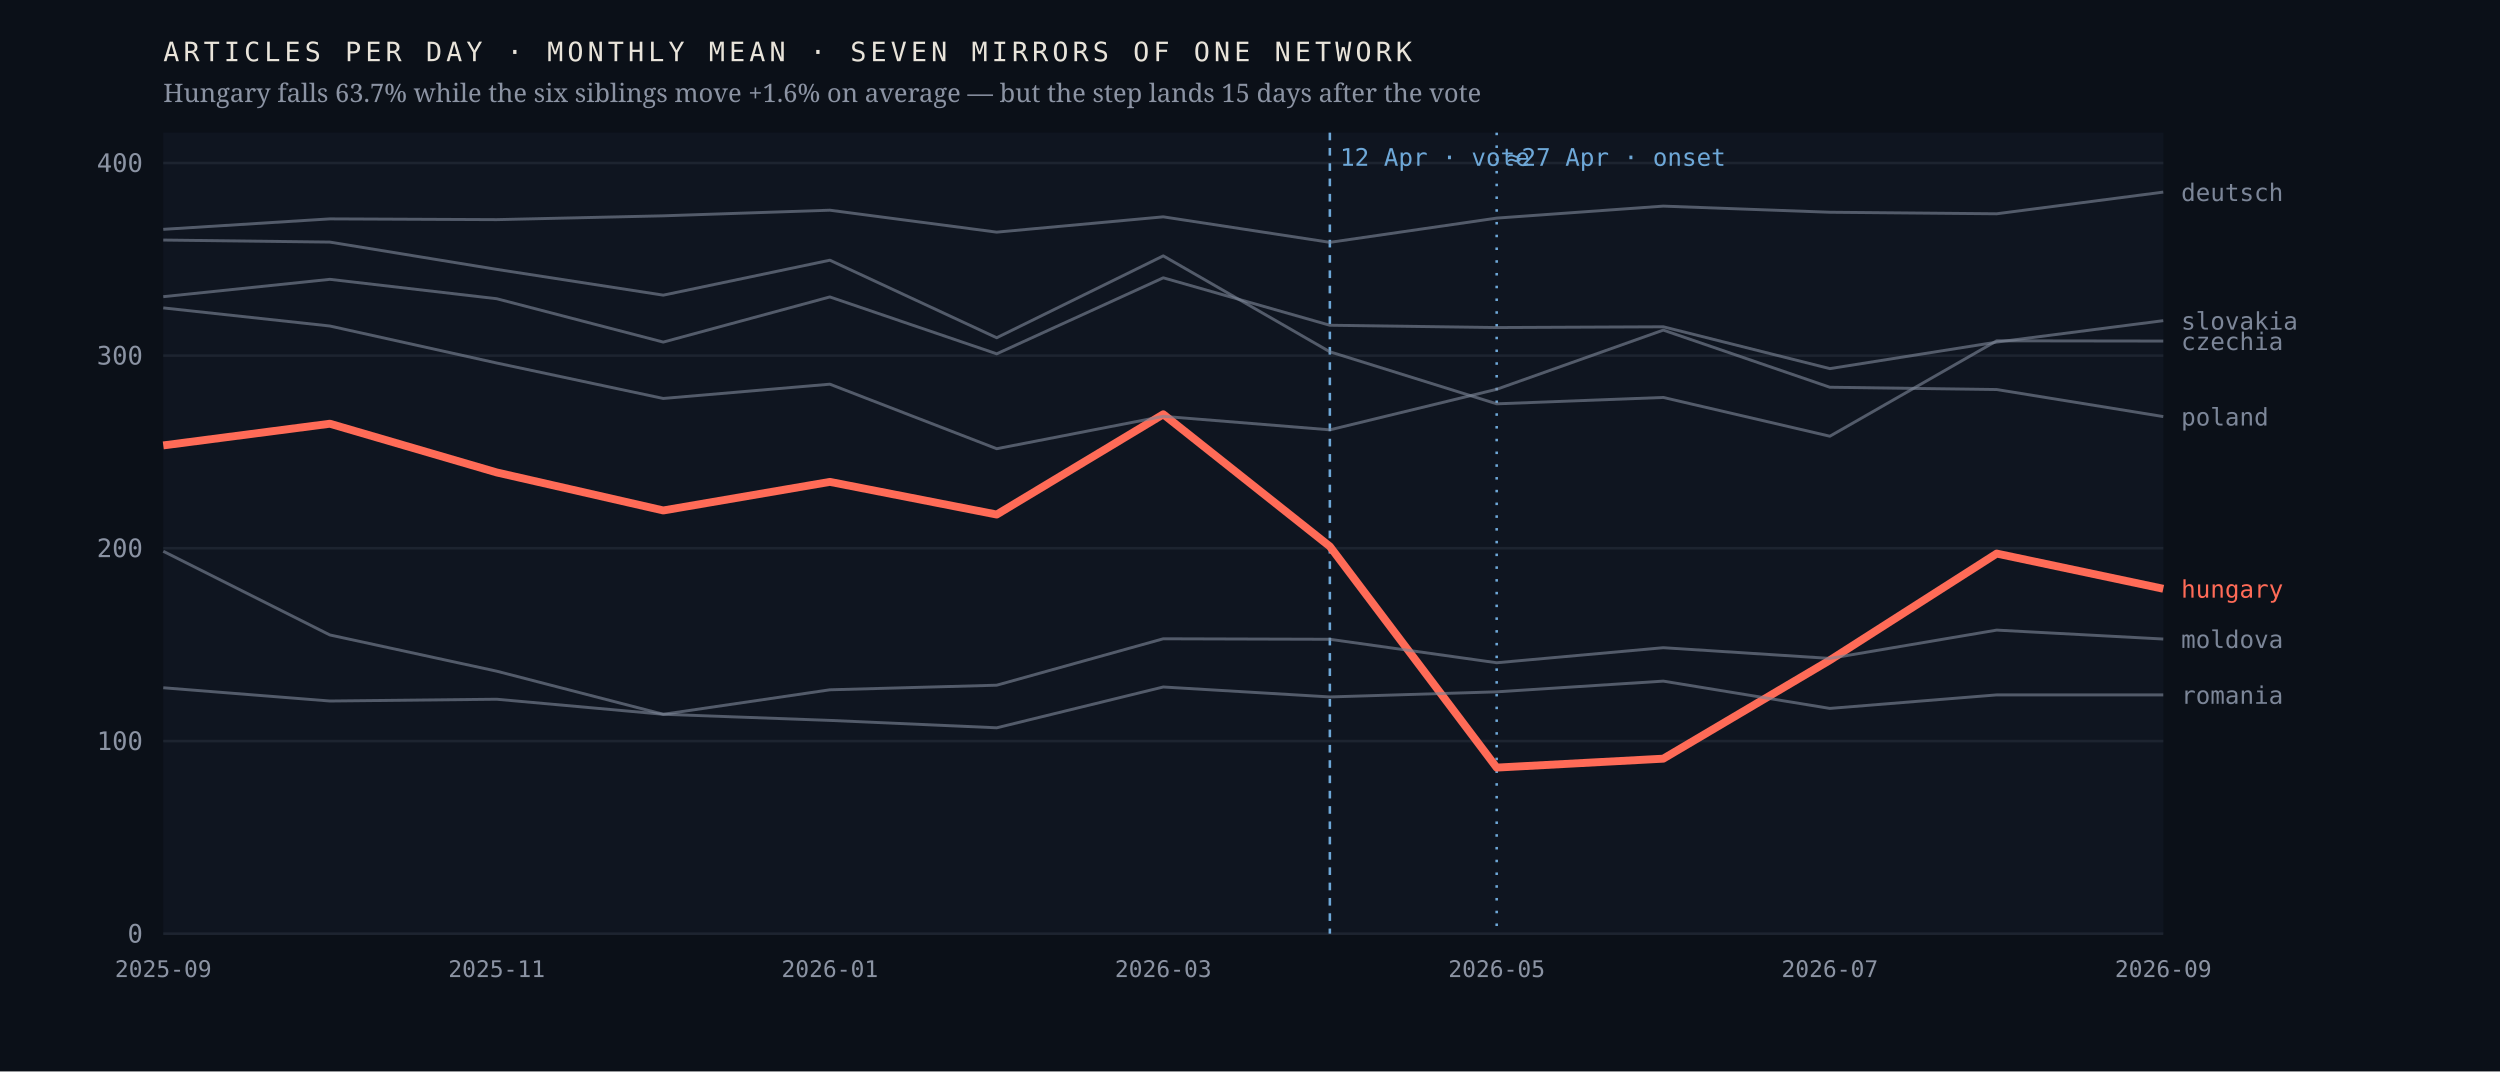
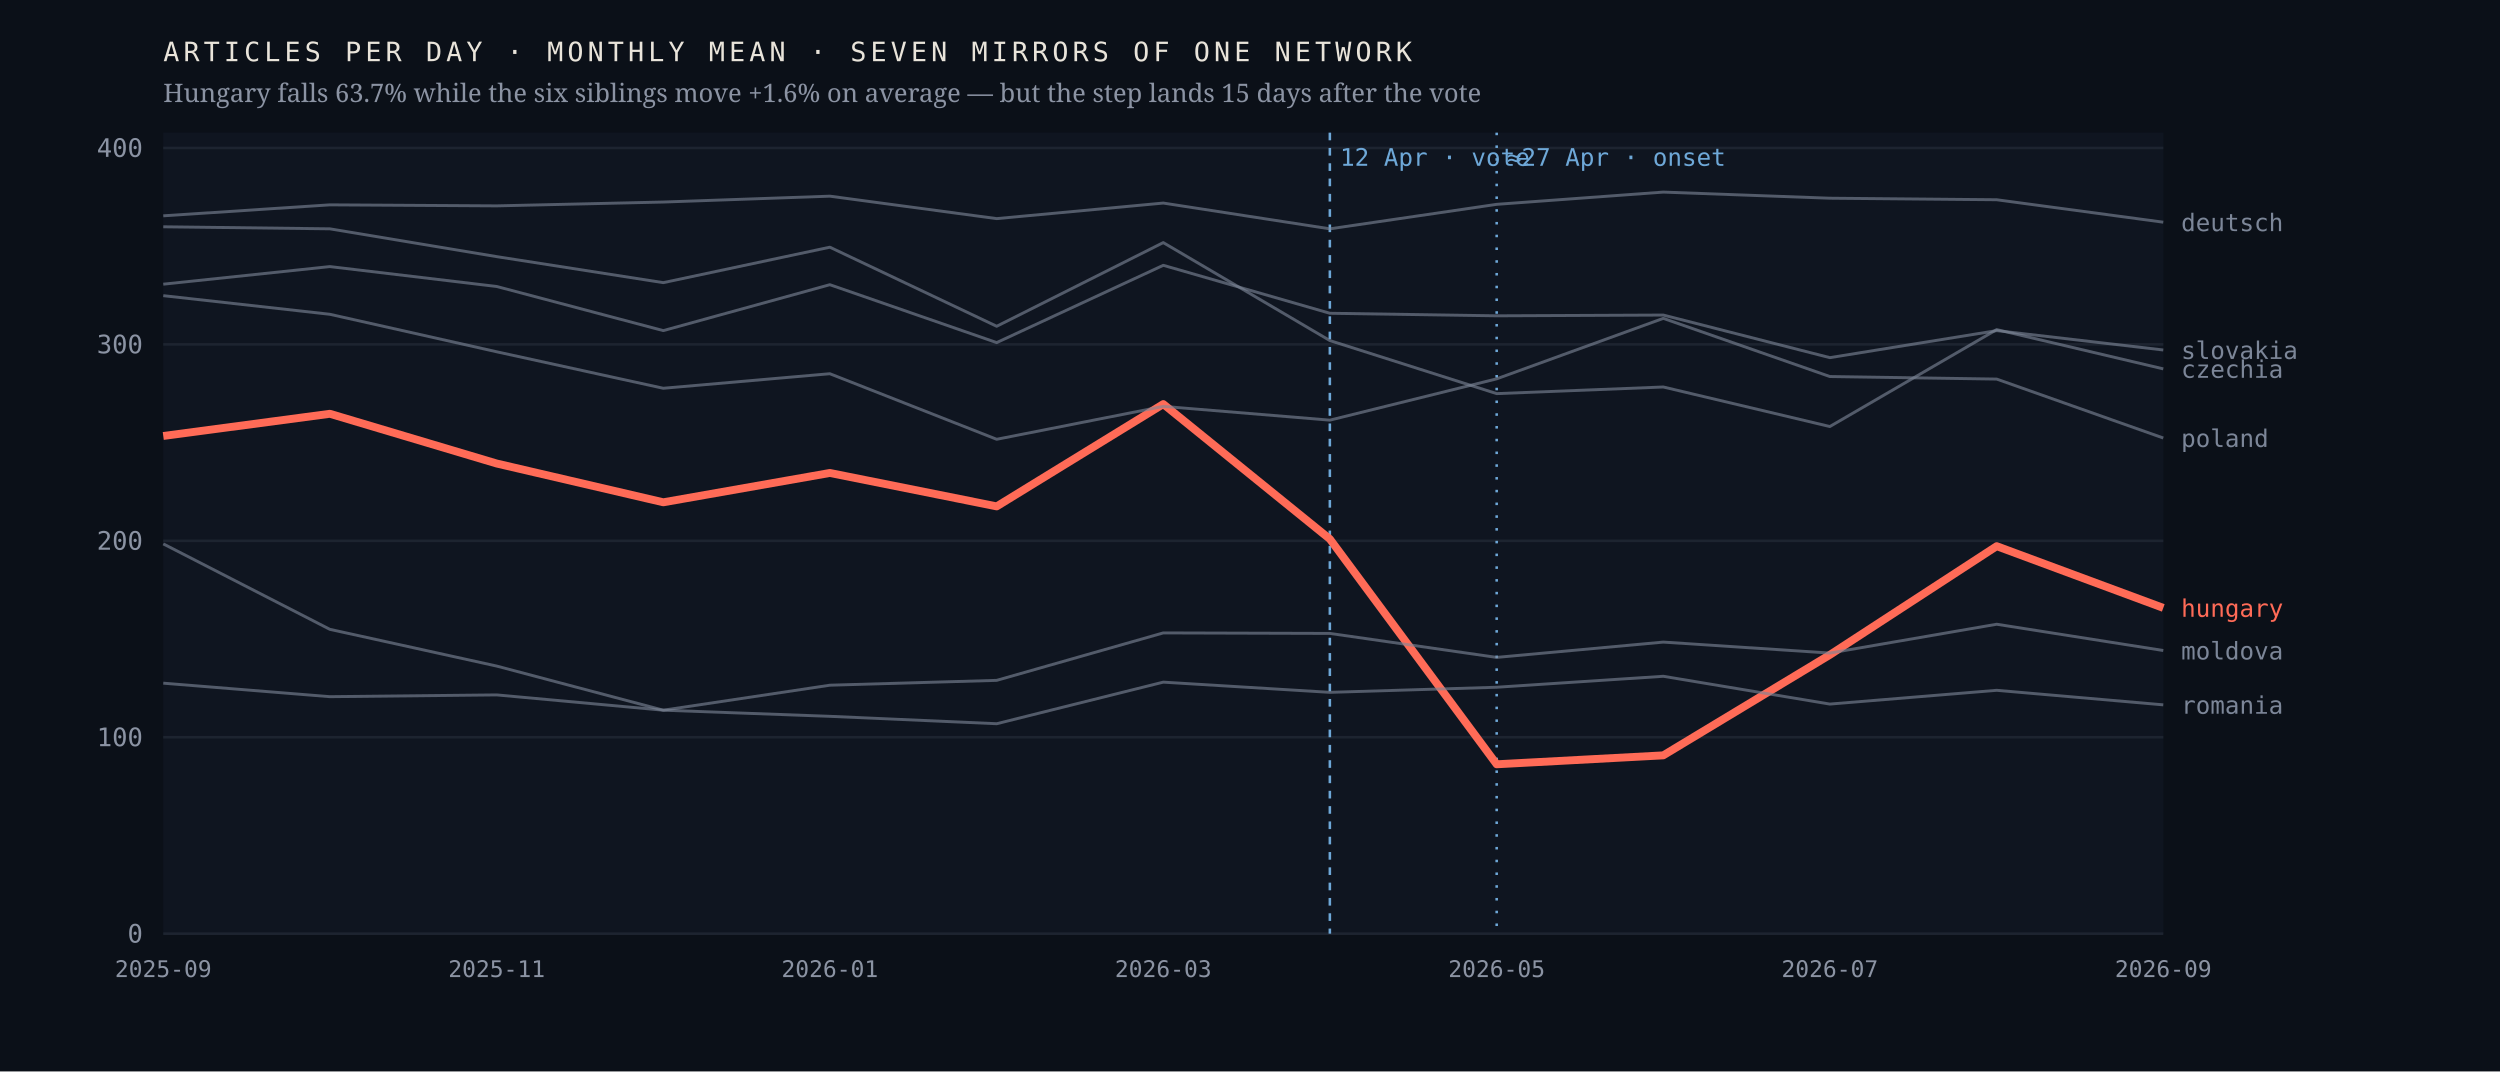
<svg xmlns="http://www.w3.org/2000/svg" viewBox="0 0 980 420" width="980" height="420" role="img" aria-label="Monthly output of seven mirrors of one network; the Hungarian line falls 63.7% after April 2026 while the six others hold roughly flat">
  <rect width="980" height="420" fill="#0b1018" />
  <rect x="64" y="52" width="784" height="314" fill="#0f1520" />
  <line x1="64" y1="366.0" x2="848" y2="366.0" stroke="#1d2430" stroke-width="1" />
  <text x="56.0" y="369.5" font-family="ui-monospace,'IBM Plex Mono',Menlo,monospace" font-size="10" font-weight="400" letter-spacing="0" fill="#8b93a3" text-anchor="end">0</text>
-   <line x1="64" y1="290.5" x2="848" y2="290.5" stroke="#1d2430" stroke-width="1" />
-   <text x="56.0" y="294.0" font-family="ui-monospace,'IBM Plex Mono',Menlo,monospace" font-size="10" font-weight="400" letter-spacing="0" fill="#8b93a3" text-anchor="end">100</text>
-   <line x1="64" y1="214.9" x2="848" y2="214.9" stroke="#1d2430" stroke-width="1" />
-   <text x="56.0" y="218.4" font-family="ui-monospace,'IBM Plex Mono',Menlo,monospace" font-size="10" font-weight="400" letter-spacing="0" fill="#8b93a3" text-anchor="end">200</text>
-   <line x1="64" y1="139.4" x2="848" y2="139.4" stroke="#1d2430" stroke-width="1" />
-   <text x="56.0" y="142.9" font-family="ui-monospace,'IBM Plex Mono',Menlo,monospace" font-size="10" font-weight="400" letter-spacing="0" fill="#8b93a3" text-anchor="end">300</text>
-   <line x1="64" y1="63.9" x2="848" y2="63.9" stroke="#1d2430" stroke-width="1" />
-   <text x="56.0" y="67.4" font-family="ui-monospace,'IBM Plex Mono',Menlo,monospace" font-size="10" font-weight="400" letter-spacing="0" fill="#8b93a3" text-anchor="end">400</text>
+   <line x1="64" y1="289.0" x2="848" y2="289.0" stroke="#1d2430" stroke-width="1" />
+   <text x="56.0" y="292.5" font-family="ui-monospace,'IBM Plex Mono',Menlo,monospace" font-size="10" font-weight="400" letter-spacing="0" fill="#8b93a3" text-anchor="end">100</text>
+   <line x1="64" y1="212.0" x2="848" y2="212.0" stroke="#1d2430" stroke-width="1" />
+   <text x="56.0" y="215.5" font-family="ui-monospace,'IBM Plex Mono',Menlo,monospace" font-size="10" font-weight="400" letter-spacing="0" fill="#8b93a3" text-anchor="end">200</text>
+   <line x1="64" y1="135.0" x2="848" y2="135.0" stroke="#1d2430" stroke-width="1" />
+   <text x="56.0" y="138.5" font-family="ui-monospace,'IBM Plex Mono',Menlo,monospace" font-size="10" font-weight="400" letter-spacing="0" fill="#8b93a3" text-anchor="end">300</text>
+   <line x1="64" y1="58.0" x2="848" y2="58.0" stroke="#1d2430" stroke-width="1" />
+   <text x="56.0" y="61.5" font-family="ui-monospace,'IBM Plex Mono',Menlo,monospace" font-size="10" font-weight="400" letter-spacing="0" fill="#8b93a3" text-anchor="end">400</text>
  <line x1="521.3" y1="52" x2="521.3" y2="366" stroke="#6ea8d8" stroke-width="1" stroke-dasharray="3 3" />
  <text x="525.3" y="65.0" font-family="ui-monospace,'IBM Plex Mono',Menlo,monospace" font-size="9.5" font-weight="400" letter-spacing="0" fill="#6ea8d8" text-anchor="start">12 Apr · vote</text>
  <line x1="586.7" y1="52" x2="586.7" y2="366" stroke="#6ea8d8" stroke-width="1" stroke-dasharray="1 4" />
  <text x="590.7" y="65.0" font-family="ui-monospace,'IBM Plex Mono',Menlo,monospace" font-size="9.5" font-weight="400" letter-spacing="0" fill="#6ea8d8" text-anchor="start">≈27 Apr · onset</text>
-   <polyline points="64.0,174.6 129.3,166.1 194.7,185.2 260.0,200.1 325.3,188.9 390.7,201.7 456.0,162.4 521.3,214.2 586.7,300.9 652.0,297.4 717.3,258.8 782.7,217.0 848.0,230.8" fill="none" stroke="#ff6b57" stroke-width="3.1" stroke-opacity="1" stroke-linejoin="round" />
-   <text x="855.0" y="234.3" font-family="ui-monospace,'IBM Plex Mono',Menlo,monospace" font-size="9.5" font-weight="500" letter-spacing="0" fill="#ff6b57" text-anchor="start">hungary</text>
-   <polyline points="64.0,94.1 129.3,94.9 194.7,105.6 260.0,115.7 325.3,102.0 390.7,132.4 456.0,100.3 521.3,137.9 586.7,158.3 652.0,155.8 717.3,171.0 782.7,133.6 848.0,133.7" fill="none" stroke="#7c8698" stroke-width="1.15" stroke-opacity="0.62" stroke-linejoin="round" />
-   <text x="855.0" y="137.2" font-family="ui-monospace,'IBM Plex Mono',Menlo,monospace" font-size="9.5" font-weight="400" letter-spacing="0" fill="#7c8698" text-anchor="start">czechia</text>
-   <polyline points="64.0,89.9 129.3,85.8 194.7,86.1 260.0,84.6 325.3,82.4 390.7,91.0 456.0,85.0 521.3,95.0 586.7,85.5 652.0,80.8 717.3,83.2 782.7,83.8 848.0,75.3" fill="none" stroke="#7c8698" stroke-width="1.15" stroke-opacity="0.62" stroke-linejoin="round" />
-   <text x="855.0" y="78.8" font-family="ui-monospace,'IBM Plex Mono',Menlo,monospace" font-size="9.5" font-weight="400" letter-spacing="0" fill="#7c8698" text-anchor="start">deutsch</text>
-   <polyline points="64.0,216.1 129.3,248.9 194.7,263.1 260.0,280.0 325.3,270.4 390.7,268.6 456.0,250.4 521.3,250.6 586.7,259.8 652.0,253.9 717.3,258.1 782.7,247.0 848.0,250.5" fill="none" stroke="#7c8698" stroke-width="1.15" stroke-opacity="0.62" stroke-linejoin="round" />
-   <text x="855.0" y="254.0" font-family="ui-monospace,'IBM Plex Mono',Menlo,monospace" font-size="9.5" font-weight="400" letter-spacing="0" fill="#7c8698" text-anchor="start">moldova</text>
-   <polyline points="64.0,120.7 129.3,127.8 194.7,142.3 260.0,156.2 325.3,150.6 390.7,175.9 456.0,163.2 521.3,168.5 586.7,152.6 652.0,129.4 717.3,151.8 782.7,152.7 848.0,163.3" fill="none" stroke="#7c8698" stroke-width="1.15" stroke-opacity="0.62" stroke-linejoin="round" />
-   <text x="855.0" y="166.8" font-family="ui-monospace,'IBM Plex Mono',Menlo,monospace" font-size="9.5" font-weight="400" letter-spacing="0" fill="#7c8698" text-anchor="start">poland</text>
-   <polyline points="64.0,269.6 129.3,274.8 194.7,274.1 260.0,280.0 325.3,282.4 390.7,285.3 456.0,269.3 521.3,273.2 586.7,271.2 652.0,267.0 717.3,277.7 782.7,272.4 848.0,272.4" fill="none" stroke="#7c8698" stroke-width="1.15" stroke-opacity="0.62" stroke-linejoin="round" />
-   <text x="855.0" y="275.9" font-family="ui-monospace,'IBM Plex Mono',Menlo,monospace" font-size="9.5" font-weight="400" letter-spacing="0" fill="#7c8698" text-anchor="start">romania</text>
-   <polyline points="64.0,116.3 129.3,109.5 194.7,117.1 260.0,134.1 325.3,116.4 390.7,138.7 456.0,108.9 521.3,127.5 586.7,128.4 652.0,128.1 717.3,144.5 782.7,134.1 848.0,125.7" fill="none" stroke="#7c8698" stroke-width="1.15" stroke-opacity="0.62" stroke-linejoin="round" />
-   <text x="855.0" y="129.2" font-family="ui-monospace,'IBM Plex Mono',Menlo,monospace" font-size="9.5" font-weight="400" letter-spacing="0" fill="#7c8698" text-anchor="start">slovakia</text>
+   <polyline points="64.0,170.9 129.3,162.2 194.7,181.7 260.0,196.9 325.3,185.4 390.7,198.5 456.0,158.4 521.3,211.3 586.7,299.6 652.0,296.1 717.3,256.7 782.7,214.1 848.0,238.3" fill="none" stroke="#ff6b57" stroke-width="3.1" stroke-opacity="1" stroke-linejoin="round" />
+   <text x="855.0" y="241.8" font-family="ui-monospace,'IBM Plex Mono',Menlo,monospace" font-size="9.5" font-weight="500" letter-spacing="0" fill="#ff6b57" text-anchor="start">hungary</text>
+   <polyline points="64.0,88.9 129.3,89.7 194.7,100.6 260.0,110.8 325.3,96.9 390.7,127.9 456.0,95.1 521.3,133.5 586.7,154.3 652.0,151.7 717.3,167.2 782.7,129.2 848.0,144.6" fill="none" stroke="#7c8698" stroke-width="1.15" stroke-opacity="0.62" stroke-linejoin="round" />
+   <text x="855.0" y="148.1" font-family="ui-monospace,'IBM Plex Mono',Menlo,monospace" font-size="9.5" font-weight="400" letter-spacing="0" fill="#7c8698" text-anchor="start">czechia</text>
+   <polyline points="64.0,84.6 129.3,80.3 194.7,80.7 260.0,79.2 325.3,76.9 390.7,85.7 456.0,79.6 521.3,89.7 586.7,80.1 652.0,75.3 717.3,77.7 782.7,78.3 848.0,87.1" fill="none" stroke="#7c8698" stroke-width="1.15" stroke-opacity="0.62" stroke-linejoin="round" />
+   <text x="855.0" y="90.6" font-family="ui-monospace,'IBM Plex Mono',Menlo,monospace" font-size="9.5" font-weight="400" letter-spacing="0" fill="#7c8698" text-anchor="start">deutsch</text>
+   <polyline points="64.0,213.2 129.3,246.7 194.7,261.1 260.0,278.4 325.3,268.6 390.7,266.7 456.0,248.1 521.3,248.3 586.7,257.7 652.0,251.7 717.3,256.0 782.7,244.7 848.0,255.0" fill="none" stroke="#7c8698" stroke-width="1.15" stroke-opacity="0.62" stroke-linejoin="round" />
+   <text x="855.0" y="258.5" font-family="ui-monospace,'IBM Plex Mono',Menlo,monospace" font-size="9.5" font-weight="400" letter-spacing="0" fill="#7c8698" text-anchor="start">moldova</text>
+   <polyline points="64.0,115.9 129.3,123.2 194.7,137.9 260.0,152.2 325.3,146.5 390.7,172.2 456.0,159.3 521.3,164.7 586.7,148.5 652.0,124.8 717.3,147.6 782.7,148.6 848.0,171.7" fill="none" stroke="#7c8698" stroke-width="1.15" stroke-opacity="0.62" stroke-linejoin="round" />
+   <text x="855.0" y="175.2" font-family="ui-monospace,'IBM Plex Mono',Menlo,monospace" font-size="9.5" font-weight="400" letter-spacing="0" fill="#7c8698" text-anchor="start">poland</text>
+   <polyline points="64.0,267.8 129.3,273.1 194.7,272.4 260.0,278.4 325.3,280.8 390.7,283.7 456.0,267.4 521.3,271.4 586.7,269.4 652.0,265.1 717.3,276.0 782.7,270.6 848.0,276.3" fill="none" stroke="#7c8698" stroke-width="1.15" stroke-opacity="0.62" stroke-linejoin="round" />
+   <text x="855.0" y="279.8" font-family="ui-monospace,'IBM Plex Mono',Menlo,monospace" font-size="9.5" font-weight="400" letter-spacing="0" fill="#7c8698" text-anchor="start">romania</text>
+   <polyline points="64.0,111.4 129.3,104.5 194.7,112.3 260.0,129.6 325.3,111.6 390.7,134.3 456.0,104.0 521.3,122.8 586.7,123.8 652.0,123.5 717.3,140.2 782.7,129.6 848.0,137.2" fill="none" stroke="#7c8698" stroke-width="1.15" stroke-opacity="0.62" stroke-linejoin="round" />
+   <text x="855.0" y="140.7" font-family="ui-monospace,'IBM Plex Mono',Menlo,monospace" font-size="9.5" font-weight="400" letter-spacing="0" fill="#7c8698" text-anchor="start">slovakia</text>
  <text x="64.0" y="383.0" font-family="ui-monospace,'IBM Plex Mono',Menlo,monospace" font-size="9" font-weight="400" letter-spacing="0" fill="#8b93a3" text-anchor="middle">2025-09</text>
  <text x="194.7" y="383.0" font-family="ui-monospace,'IBM Plex Mono',Menlo,monospace" font-size="9" font-weight="400" letter-spacing="0" fill="#8b93a3" text-anchor="middle">2025-11</text>
  <text x="325.3" y="383.0" font-family="ui-monospace,'IBM Plex Mono',Menlo,monospace" font-size="9" font-weight="400" letter-spacing="0" fill="#8b93a3" text-anchor="middle">2026-01</text>
  <text x="456.0" y="383.0" font-family="ui-monospace,'IBM Plex Mono',Menlo,monospace" font-size="9" font-weight="400" letter-spacing="0" fill="#8b93a3" text-anchor="middle">2026-03</text>
  <text x="586.7" y="383.0" font-family="ui-monospace,'IBM Plex Mono',Menlo,monospace" font-size="9" font-weight="400" letter-spacing="0" fill="#8b93a3" text-anchor="middle">2026-05</text>
  <text x="717.3" y="383.0" font-family="ui-monospace,'IBM Plex Mono',Menlo,monospace" font-size="9" font-weight="400" letter-spacing="0" fill="#8b93a3" text-anchor="middle">2026-07</text>
  <text x="848.0" y="383.0" font-family="ui-monospace,'IBM Plex Mono',Menlo,monospace" font-size="9" font-weight="400" letter-spacing="0" fill="#8b93a3" text-anchor="middle">2026-09</text>
  <text x="64.0" y="24.0" font-family="ui-monospace,'IBM Plex Mono',Menlo,monospace" font-size="10.5" font-weight="400" letter-spacing="1.6" fill="#e9e4da" text-anchor="start">ARTICLES PER DAY · MONTHLY MEAN · SEVEN MIRRORS OF ONE NETWORK</text>
  <text x="64.0" y="40.0" font-family="'Newsreader',Georgia,serif" font-size="10" font-weight="400" letter-spacing="0" fill="#8b93a3" text-anchor="start">Hungary falls 63.7% while the six siblings move +1.6% on average — but the step lands 15 days after the vote</text>
</svg>
